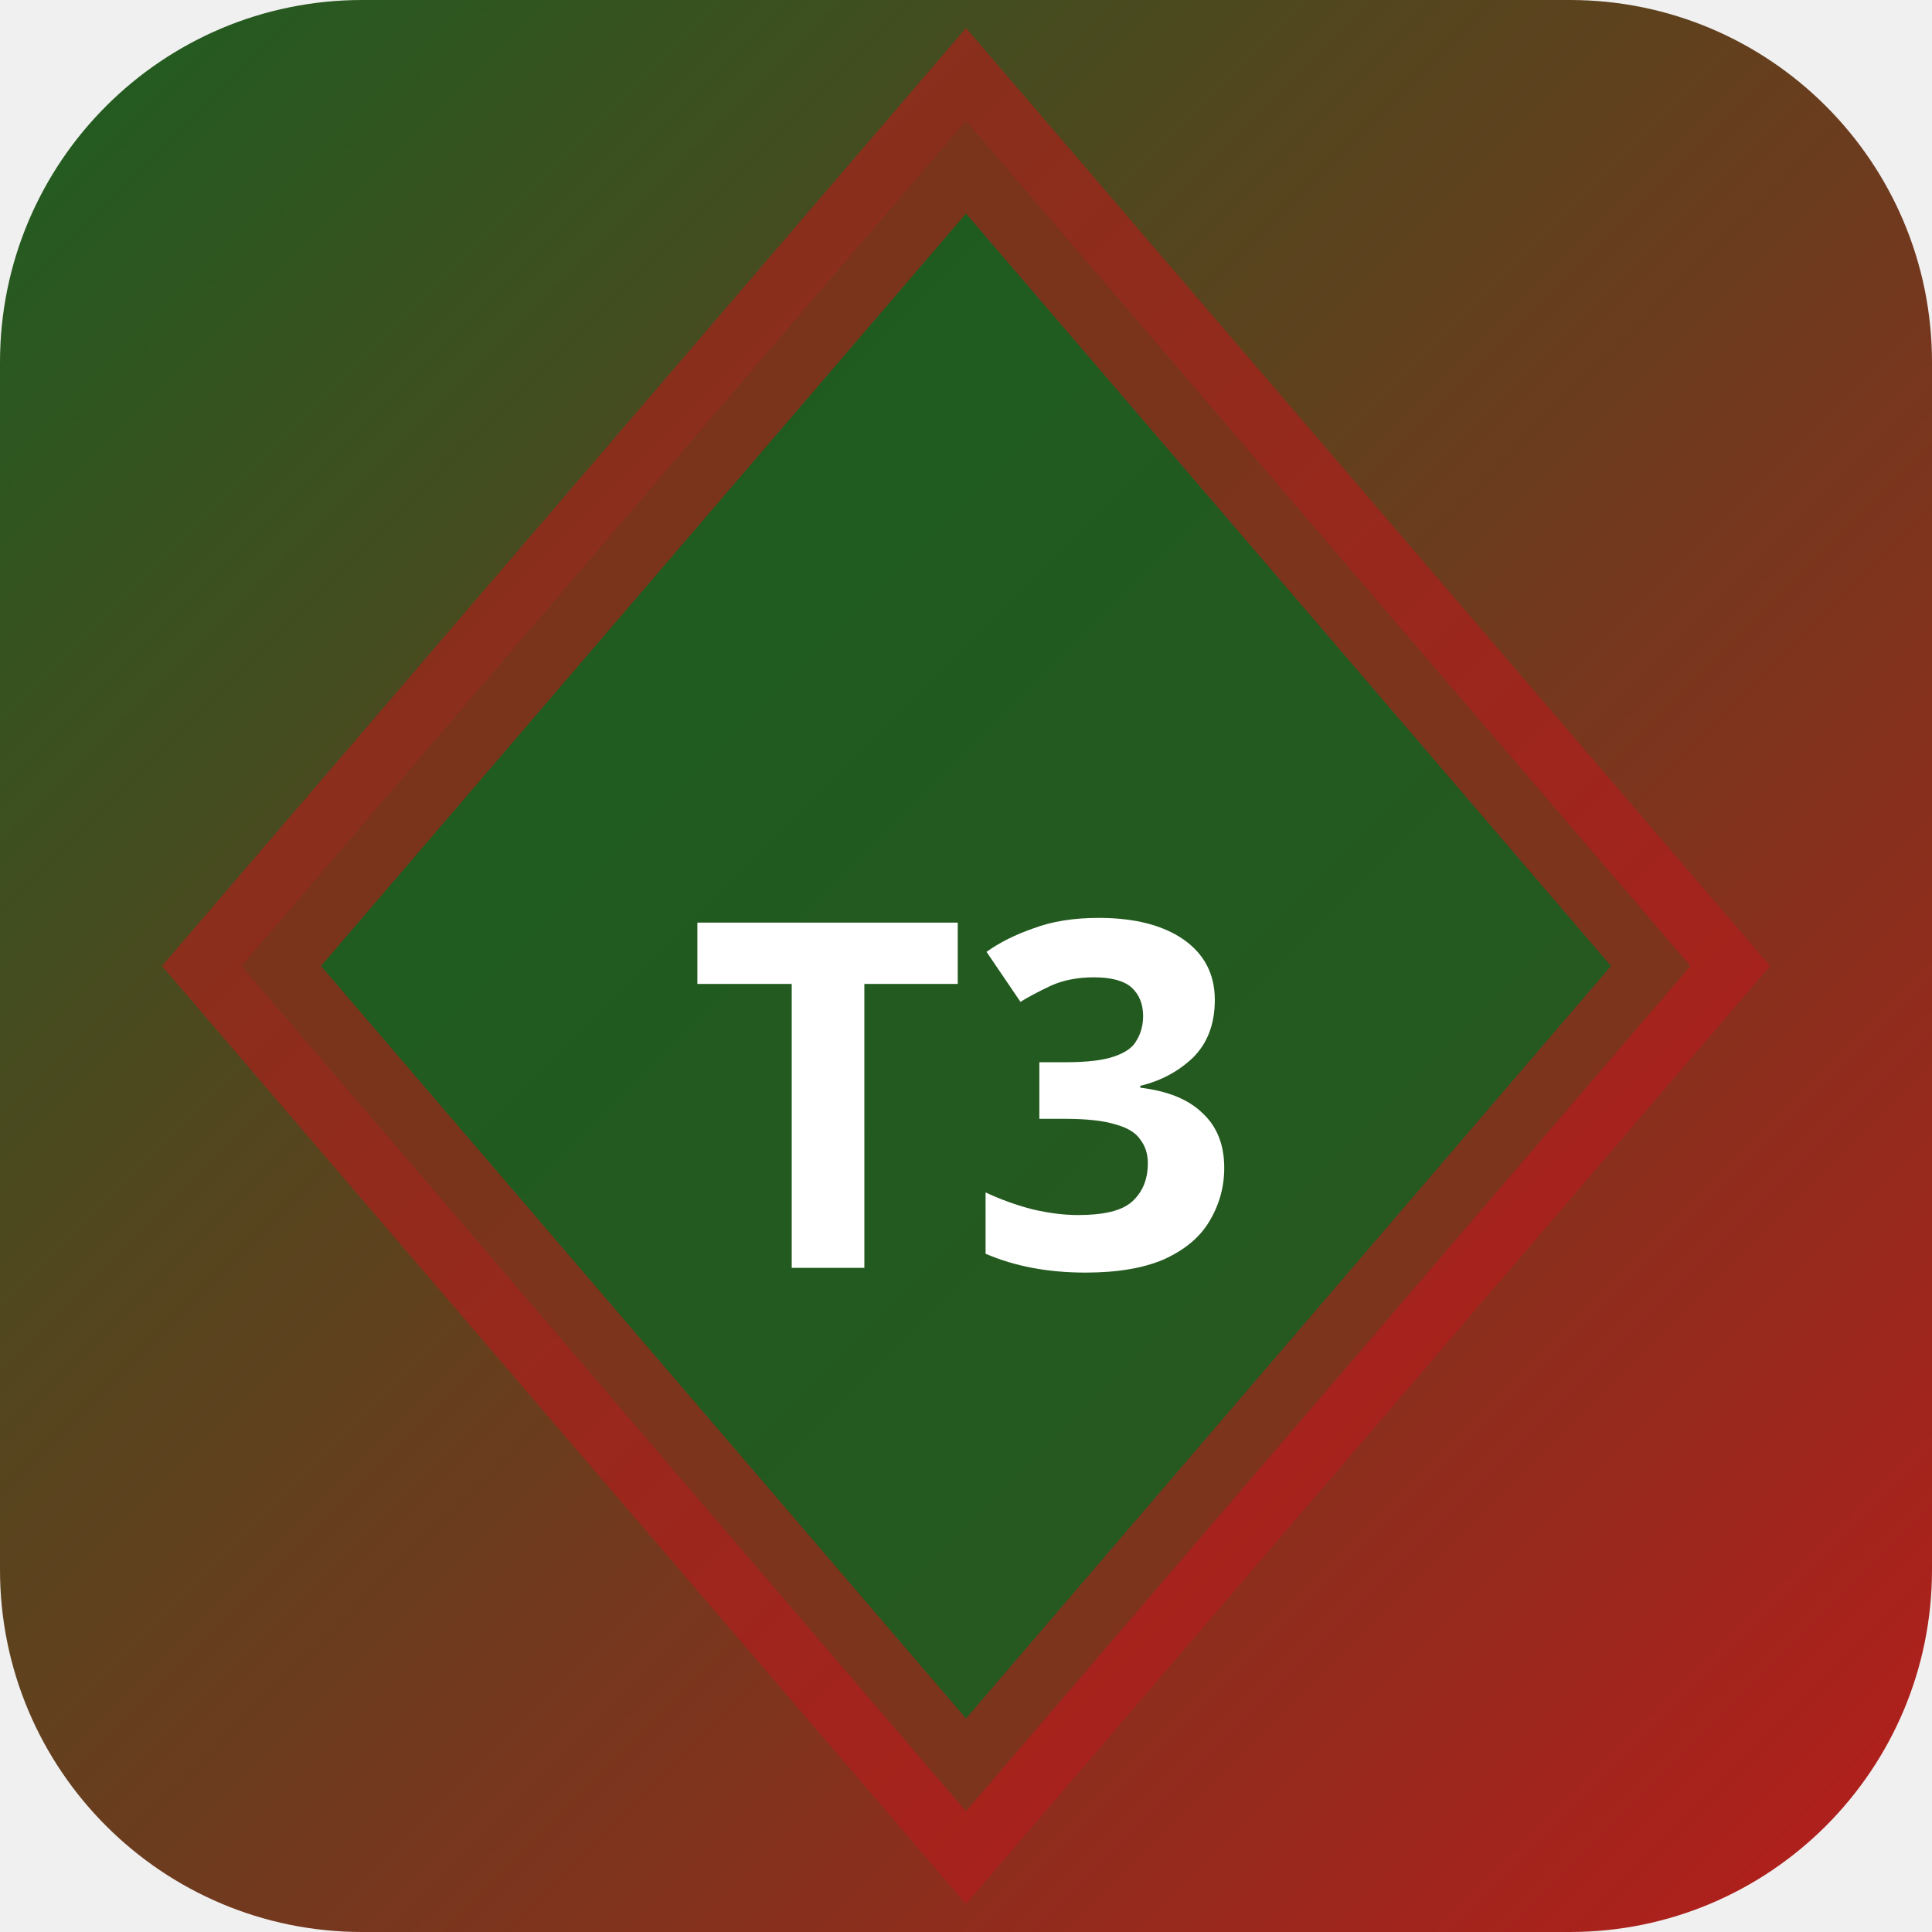
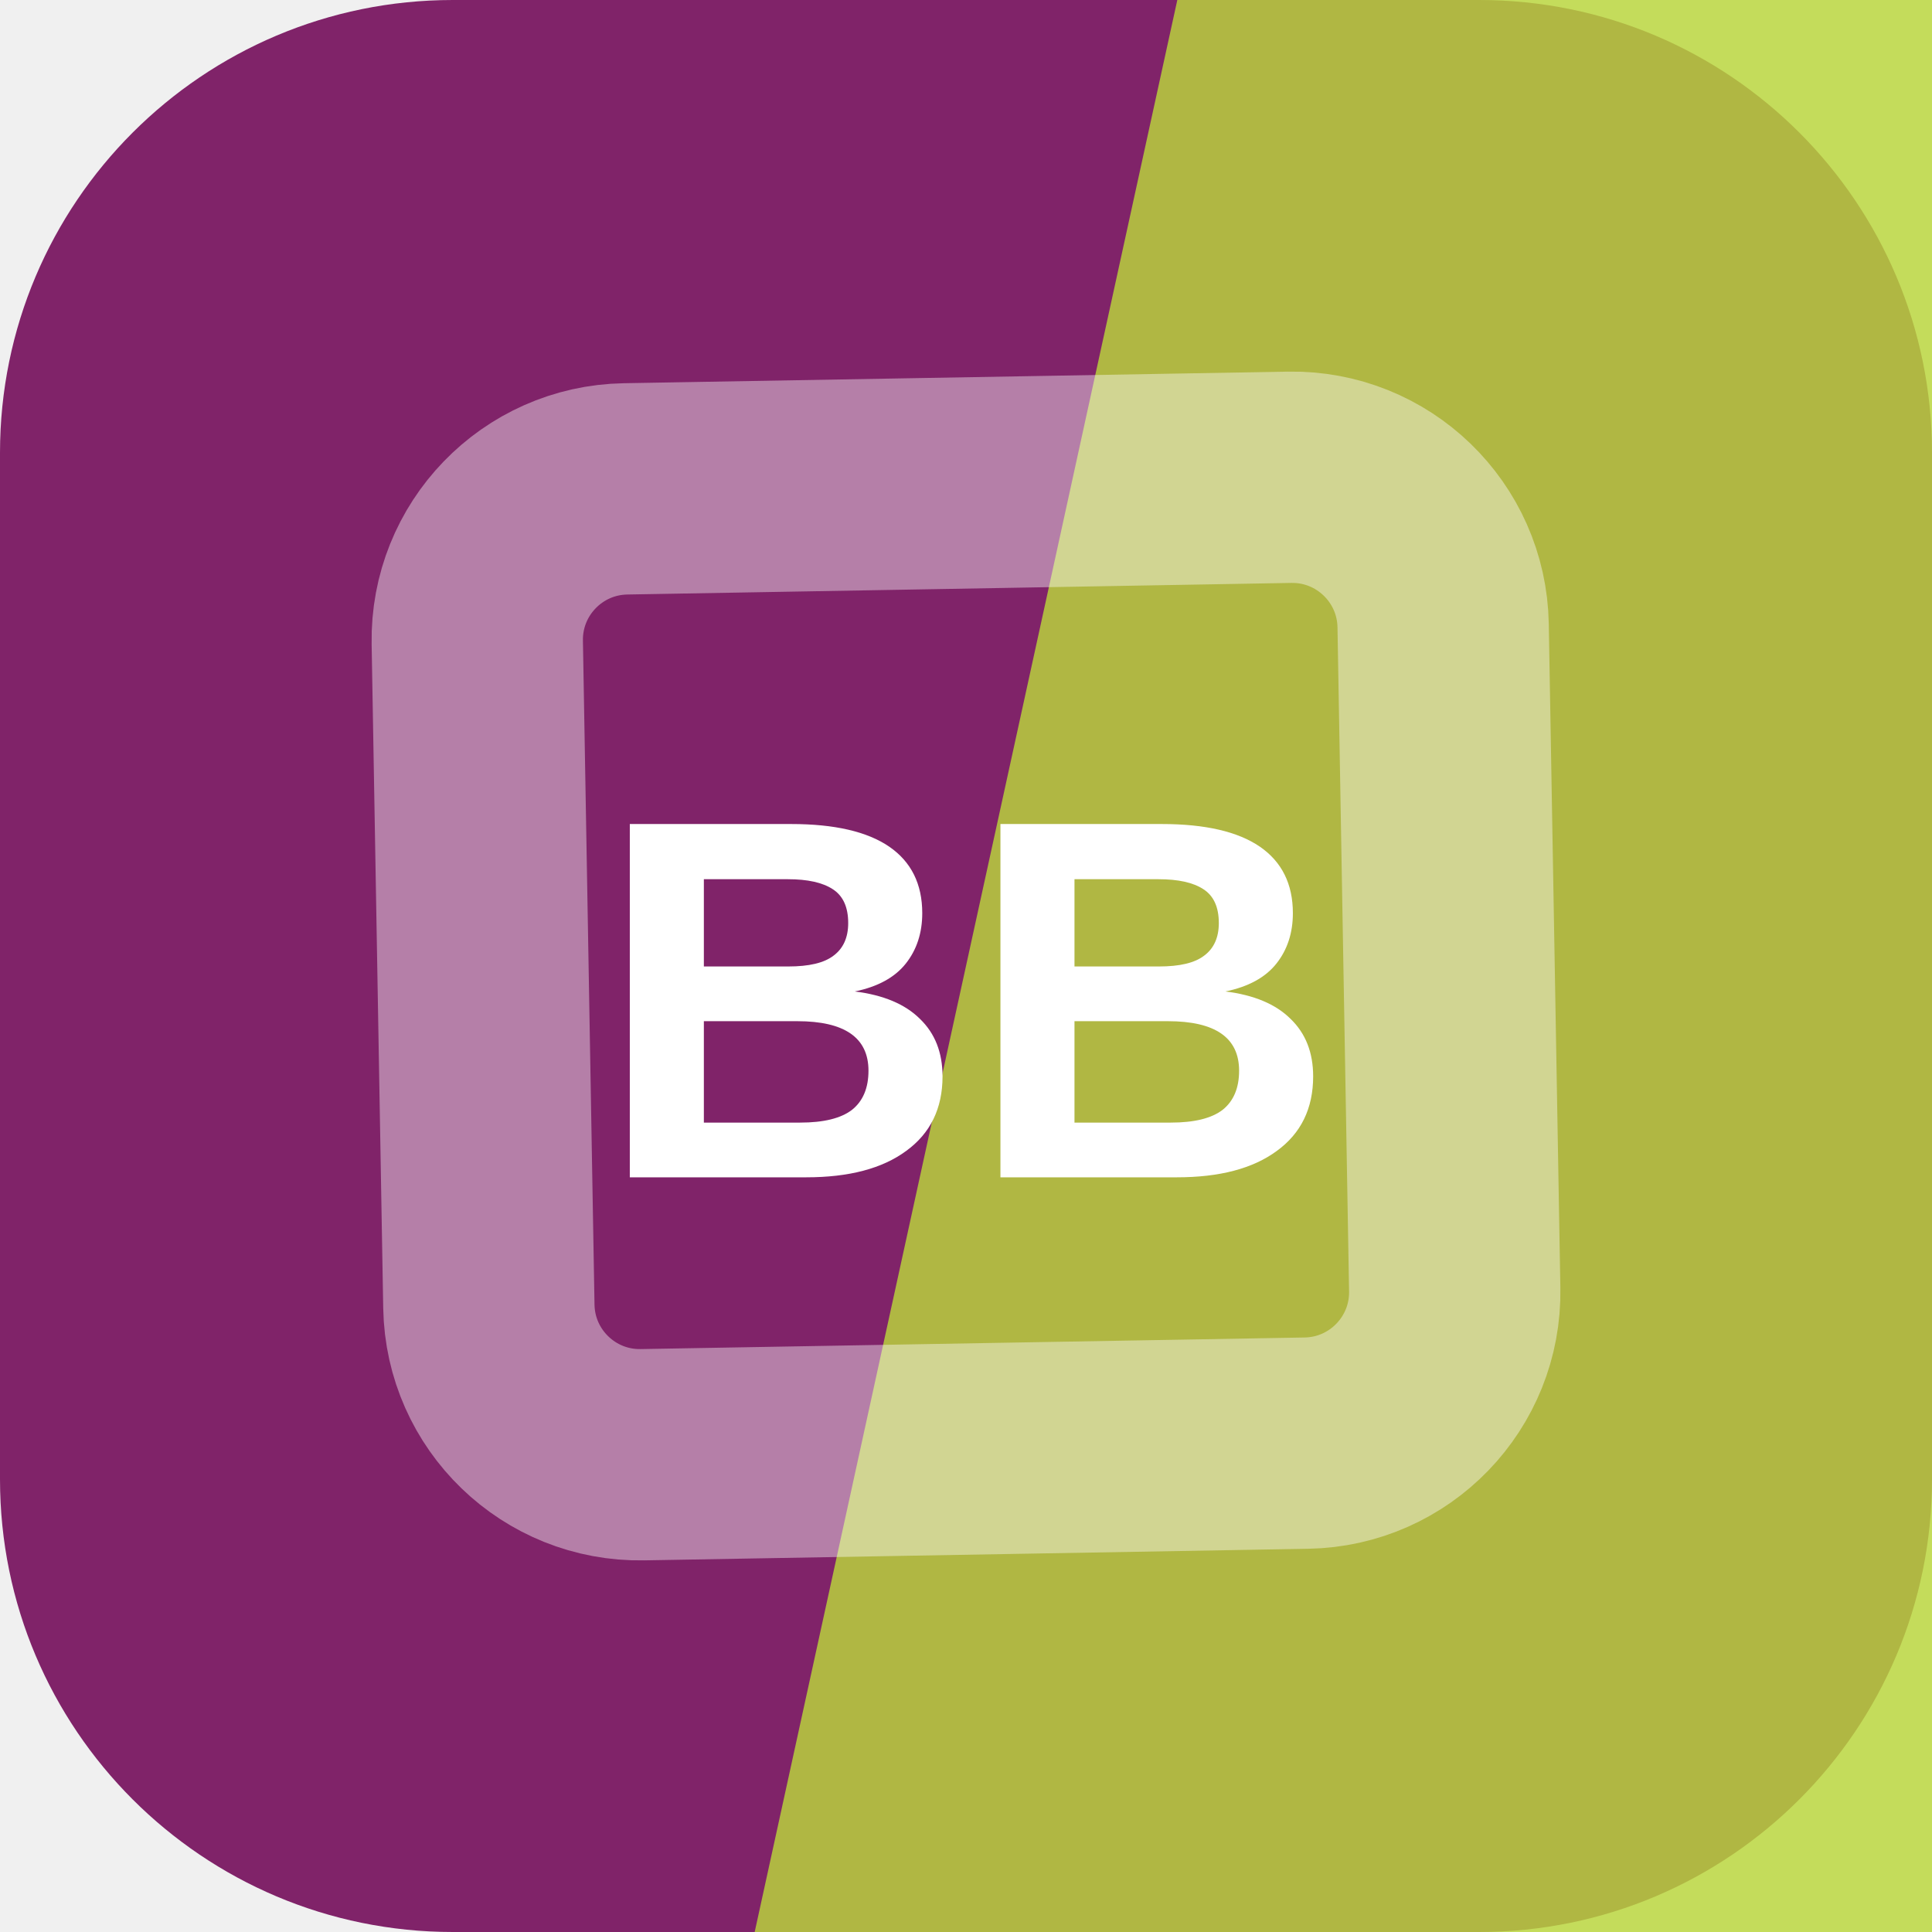
- <svg xmlns="http://www.w3.org/2000/svg" width="32" height="32" viewBox="0 0 32 32">
-   <defs>
-     <linearGradient id="bgt3b0" x1="0" y1="0" x2="1" y2="1">
-       <stop offset="0%" stop-color="#1b5e20" />
-       <stop offset="100%" stop-color="#b71c1c" />
-     </linearGradient>
-   </defs>
-   <rect width="32" height="32" rx="6" fill="url(#bgt3b0)" />
-   <polygon points="16,2 28,16 16,30 4,16" fill="rgba(27,94,32,0.9)" stroke="rgba(183,28,28,0.6)" stroke-width="2" />
-   <text x="16" y="21" text-anchor="middle" fill="#fff" font-size="8" font-weight="700" font-family="system-ui">T3</text>
+ <svg xmlns="http://www.w3.org/2000/svg" width="64" height="64" viewBox="0 0 64 64" role="img">
+   <rect width="64" height="64" rx="15" fill="hsl(315 57% 32%)" />
+   <path d="M39 0h25v64H25Z" fill="hsl(71 67% 54%)" opacity="0.82" />
+   <g transform="rotate(224 32 32)" opacity="0.42">
+     <rect x="16" y="16" width="32" height="32" rx="5" fill="none" stroke="#ffffff" stroke-width="7" transform="rotate(45 32 32)" />
+   </g>
+   <text x="32" y="39" text-anchor="middle" fill="#ffffff" font-family="Arial,Helvetica,sans-serif" font-size="17" font-weight="700" letter-spacing="0">BB</text>
</svg>
